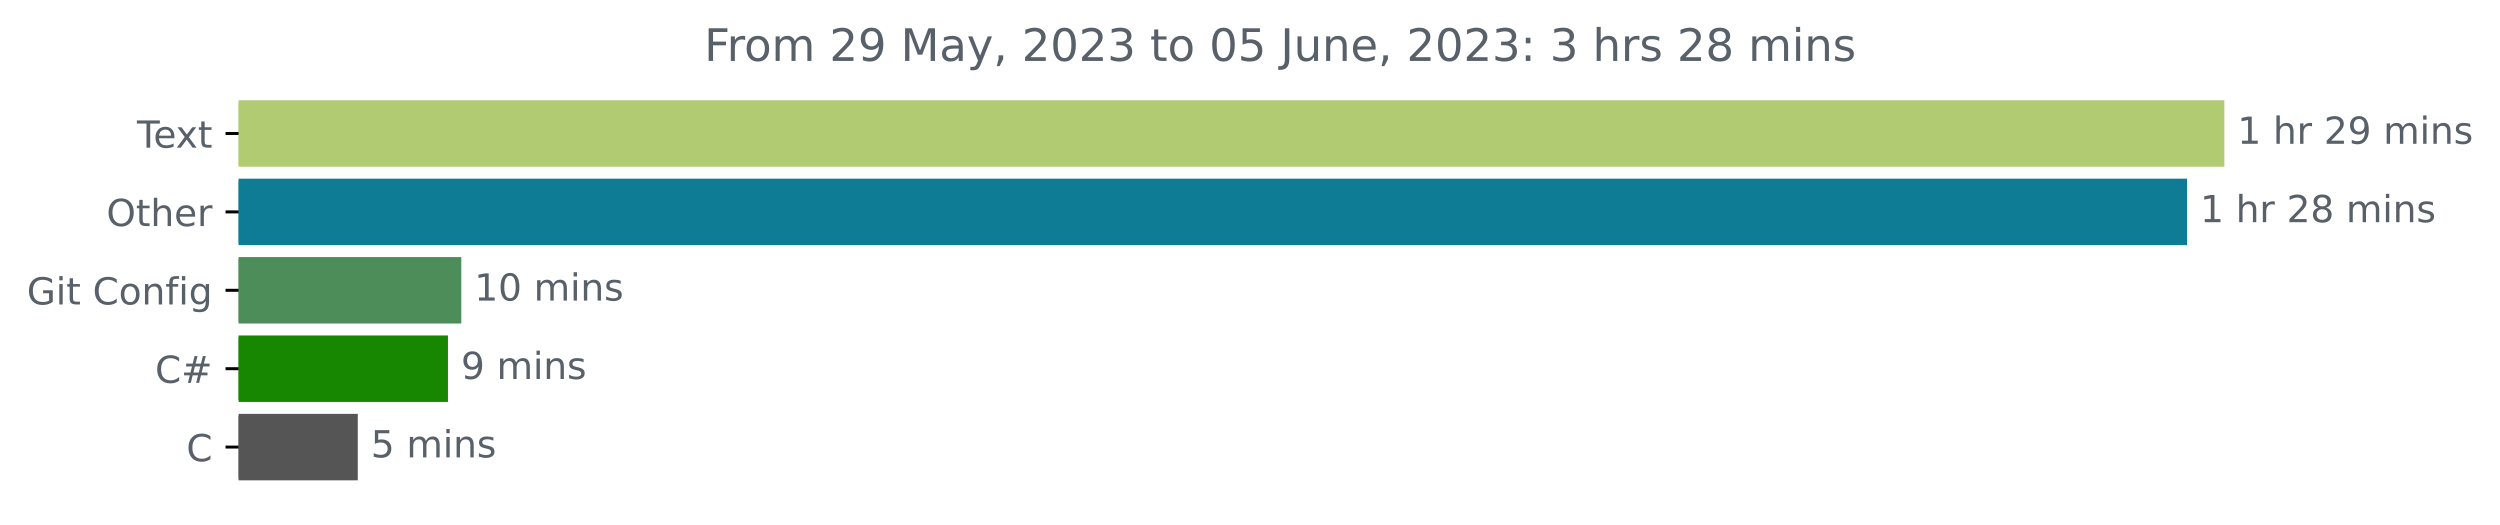
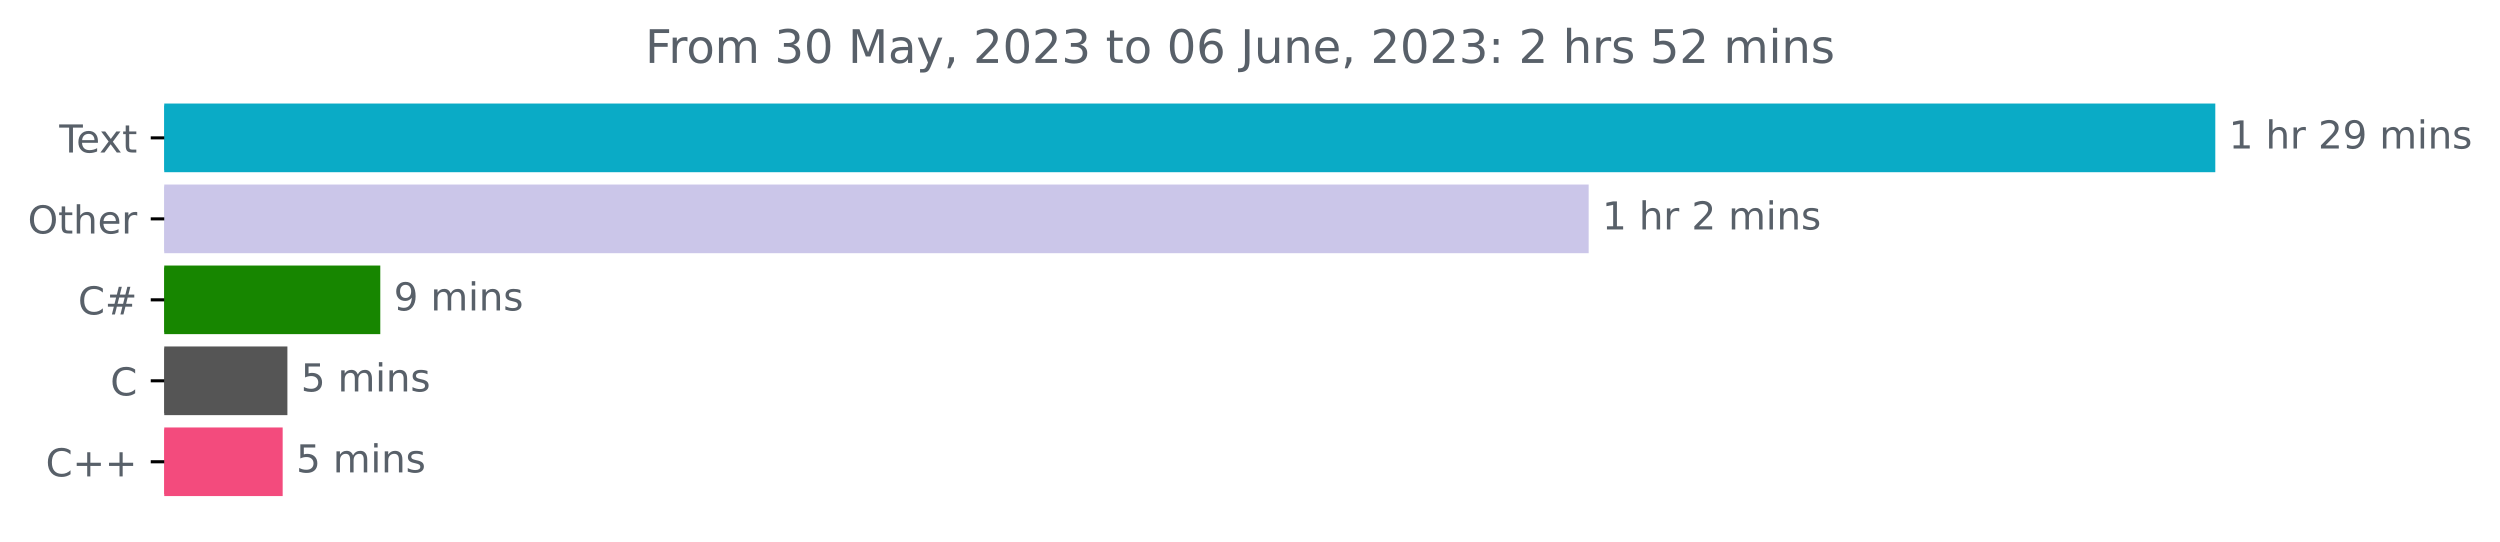
- <svg xmlns="http://www.w3.org/2000/svg" xmlns:xlink="http://www.w3.org/1999/xlink" width="669.675pt" height="140.398pt" viewBox="0 0 669.675 140.398" version="1.1">
+ <svg xmlns="http://www.w3.org/2000/svg" xmlns:xlink="http://www.w3.org/1999/xlink" width="648.358pt" height="140.398pt" viewBox="0 0 648.358 140.398" version="1.1">
  <defs>
    <style type="text/css">*{stroke-linejoin: round; stroke-linecap: butt}</style>
  </defs>
  <g id="figure_1">
    <g id="patch_1">
-       <path d="M -0 140.398  L 669.675 140.398  L 669.675 0  L -0 0  L -0 140.398  z " style="fill: none" />
+       <path d="M 0 140.398  L 648.358 140.398  L 648.358 0  L 0 0  L 0 140.398  z " style="fill: none" />
    </g>
    <g id="axes_1">
      <g id="patch_2">
-         <path d="M 63.911 27.358  L 595.34 27.358  L 595.34 44.158  L 63.911 44.158  z " clip-path="url(#paaec99dfbf)" style="fill: #b0cb72; stroke: #b0cb72; stroke-linejoin: miter" />
+         <path d="M 42.594 27.358  L 574.022 27.358  L 574.022 44.158  L 42.594 44.158  z " clip-path="url(#pd8408abe27)" style="fill: #0aabc6; stroke: #0aabc6; stroke-linejoin: miter" />
      </g>
      <g id="patch_3">
-         <path d="M 63.911 48.358  L 585.357 48.358  L 585.357 65.158  L 63.911 65.158  z " clip-path="url(#paaec99dfbf)" style="fill: #0f7c95; stroke: #0f7c95; stroke-linejoin: miter" />
+         <path d="M 42.594 48.358  L 411.511 48.358  L 411.511 65.158  L 42.594 65.158  z " clip-path="url(#pd8408abe27)" style="fill: #cbc6e9; stroke: #cbc6e9; stroke-linejoin: miter" />
      </g>
      <g id="patch_4">
-         <path d="M 63.911 69.358  L 123.068 69.358  L 123.068 86.158  L 63.911 86.158  z " clip-path="url(#paaec99dfbf)" style="fill: #4d8d59; stroke: #4d8d59; stroke-linejoin: miter" />
+         <path d="M 42.594 69.358  L 98.125 69.358  L 98.125 86.158  L 42.594 86.158  z " clip-path="url(#pd8408abe27)" style="fill: #178600; stroke: #178600; stroke-linejoin: miter" />
      </g>
      <g id="patch_5">
-         <path d="M 63.911 90.358  L 119.494 90.358  L 119.494 107.158  L 63.911 107.158  z " clip-path="url(#paaec99dfbf)" style="fill: #178600; stroke: #178600; stroke-linejoin: miter" />
+         <path d="M 42.594 90.358  L 74.034 90.358  L 74.034 107.158  L 42.594 107.158  z " clip-path="url(#pd8408abe27)" style="fill: #555555; stroke: #555555; stroke-linejoin: miter" />
      </g>
      <g id="patch_6">
-         <path d="M 63.911 111.358  L 95.338 111.358  L 95.338 128.158  L 63.911 128.158  z " clip-path="url(#paaec99dfbf)" style="fill: #555555; stroke: #555555; stroke-linejoin: miter" />
+         <path d="M 42.594 111.358  L 72.809 111.358  L 72.809 128.158  L 42.594 128.158  z " clip-path="url(#pd8408abe27)" style="fill: #f34b7d; stroke: #f34b7d; stroke-linejoin: miter" />
      </g>
      <g id="matplotlib.axis_1" />
      <g id="matplotlib.axis_2">
        <g id="ytick_1">
          <g id="line2d_1">
            <defs>
-               <path id="me0b9eb3456" d="M 0 0  L -3.5 0  " style="stroke: #000000; stroke-width: 0.8" />
+               <path id="m73e1e388dd" d="M 0 0  L -3.5 0  " style="stroke: #000000; stroke-width: 0.8" />
            </defs>
            <g>
-               <use xlink:href="#me0b9eb3456" x="63.911" y="35.758" style="stroke: #000000; stroke-width: 0.8" />
+               <use xlink:href="#m73e1e388dd" x="42.594" y="35.758" style="stroke: #000000; stroke-width: 0.8" />
            </g>
          </g>
          <g id="text_1">
-             <g style="fill: #586069" transform="translate(36.68594 39.55734)scale(0.1 -0.1)">
+             <g style="fill: #586069" transform="translate(15.36875 39.55734)scale(0.1 -0.1)">
              <defs>
                <path id="DejaVuSans-54" d="M -19 4666  L 3928 4666  L 3928 4134  L 2272 4134  L 2272 0  L 1638 0  L 1638 4134  L -19 4134  L -19 4666  z " transform="scale(0.015625)" />
                <path id="DejaVuSans-65" d="M 3597 1894  L 3597 1613  L 953 1613  Q 991 1019 1311 708  Q 1631 397 2203 397  Q 2534 397 2845 478  Q 3156 559 3463 722  L 3463 178  Q 3153 47 2828 -22  Q 2503 -91 2169 -91  Q 1331 -91 842 396  Q 353 884 353 1716  Q 353 2575 817 3079  Q 1281 3584 2069 3584  Q 2775 3584 3186 3129  Q 3597 2675 3597 1894  z M 3022 2063  Q 3016 2534 2758 2815  Q 2500 3097 2075 3097  Q 1594 3097 1305 2825  Q 1016 2553 972 2059  L 3022 2063  z " transform="scale(0.015625)" />
                <path id="DejaVuSans-78" d="M 3513 3500  L 2247 1797  L 3578 0  L 2900 0  L 1881 1375  L 863 0  L 184 0  L 1544 1831  L 300 3500  L 978 3500  L 1906 2253  L 2834 3500  L 3513 3500  z " transform="scale(0.015625)" />
                <path id="DejaVuSans-74" d="M 1172 4494  L 1172 3500  L 2356 3500  L 2356 3053  L 1172 3053  L 1172 1153  Q 1172 725 1289 603  Q 1406 481 1766 481  L 2356 481  L 2356 0  L 1766 0  Q 1100 0 847 248  Q 594 497 594 1153  L 594 3053  L 172 3053  L 172 3500  L 594 3500  L 594 4494  L 1172 4494  z " transform="scale(0.015625)" />
              </defs>
              <use xlink:href="#DejaVuSans-54" />
              <use xlink:href="#DejaVuSans-65" x="44.084" />
              <use xlink:href="#DejaVuSans-78" x="103.857" />
              <use xlink:href="#DejaVuSans-74" x="163.037" />
            </g>
          </g>
        </g>
        <g id="ytick_2">
          <g id="line2d_2">
            <g>
-               <use xlink:href="#me0b9eb3456" x="63.911" y="56.758" style="stroke: #000000; stroke-width: 0.8" />
+               <use xlink:href="#m73e1e388dd" x="42.594" y="56.758" style="stroke: #000000; stroke-width: 0.8" />
            </g>
          </g>
          <g id="text_2">
-             <g style="fill: #586069" transform="translate(28.51719 60.55734)scale(0.1 -0.1)">
+             <g style="fill: #586069" transform="translate(7.2 60.55734)scale(0.1 -0.1)">
              <defs>
                <path id="DejaVuSans-4f" d="M 2522 4238  Q 1834 4238 1429 3725  Q 1025 3213 1025 2328  Q 1025 1447 1429 934  Q 1834 422 2522 422  Q 3209 422 3611 934  Q 4013 1447 4013 2328  Q 4013 3213 3611 3725  Q 3209 4238 2522 4238  z M 2522 4750  Q 3503 4750 4090 4092  Q 4678 3434 4678 2328  Q 4678 1225 4090 567  Q 3503 -91 2522 -91  Q 1538 -91 948 565  Q 359 1222 359 2328  Q 359 3434 948 4092  Q 1538 4750 2522 4750  z " transform="scale(0.015625)" />
                <path id="DejaVuSans-68" d="M 3513 2113  L 3513 0  L 2938 0  L 2938 2094  Q 2938 2591 2744 2837  Q 2550 3084 2163 3084  Q 1697 3084 1428 2787  Q 1159 2491 1159 1978  L 1159 0  L 581 0  L 581 4863  L 1159 4863  L 1159 2956  Q 1366 3272 1645 3428  Q 1925 3584 2291 3584  Q 2894 3584 3203 3211  Q 3513 2838 3513 2113  z " transform="scale(0.015625)" />
                <path id="DejaVuSans-72" d="M 2631 2963  Q 2534 3019 2420 3045  Q 2306 3072 2169 3072  Q 1681 3072 1420 2755  Q 1159 2438 1159 1844  L 1159 0  L 581 0  L 581 3500  L 1159 3500  L 1159 2956  Q 1341 3275 1631 3429  Q 1922 3584 2338 3584  Q 2397 3584 2469 3576  Q 2541 3569 2628 3553  L 2631 2963  z " transform="scale(0.015625)" />
              </defs>
              <use xlink:href="#DejaVuSans-4f" />
              <use xlink:href="#DejaVuSans-74" x="78.711" />
              <use xlink:href="#DejaVuSans-68" x="117.92" />
              <use xlink:href="#DejaVuSans-65" x="181.299" />
              <use xlink:href="#DejaVuSans-72" x="242.822" />
            </g>
          </g>
        </g>
        <g id="ytick_3">
          <g id="line2d_3">
            <g>
-               <use xlink:href="#me0b9eb3456" x="63.911" y="77.758" style="stroke: #000000; stroke-width: 0.8" />
+               <use xlink:href="#m73e1e388dd" x="42.594" y="77.758" style="stroke: #000000; stroke-width: 0.8" />
            </g>
          </g>
          <g id="text_3">
-             <g style="fill: #586069" transform="translate(7.2 81.55734)scale(0.1 -0.1)">
-               <defs>
-                 <path id="DejaVuSans-47" d="M 3809 666  L 3809 1919  L 2778 1919  L 2778 2438  L 4434 2438  L 4434 434  Q 4069 175 3628 42  Q 3188 -91 2688 -91  Q 1594 -91 976 548  Q 359 1188 359 2328  Q 359 3472 976 4111  Q 1594 4750 2688 4750  Q 3144 4750 3555 4637  Q 3966 4525 4313 4306  L 4313 3634  Q 3963 3931 3569 4081  Q 3175 4231 2741 4231  Q 1884 4231 1454 3753  Q 1025 3275 1025 2328  Q 1025 1384 1454 906  Q 1884 428 2741 428  Q 3075 428 3337 486  Q 3600 544 3809 666  z " transform="scale(0.015625)" />
-                 <path id="DejaVuSans-69" d="M 603 3500  L 1178 3500  L 1178 0  L 603 0  L 603 3500  z M 603 4863  L 1178 4863  L 1178 4134  L 603 4134  L 603 4863  z " transform="scale(0.015625)" />
-                 <path id="DejaVuSans-20" transform="scale(0.015625)" />
+             <g style="fill: #586069" transform="translate(20.23125 81.55734)scale(0.1 -0.1)">
+               <defs>
                <path id="DejaVuSans-43" d="M 4122 4306  L 4122 3641  Q 3803 3938 3442 4084  Q 3081 4231 2675 4231  Q 1875 4231 1450 3742  Q 1025 3253 1025 2328  Q 1025 1406 1450 917  Q 1875 428 2675 428  Q 3081 428 3442 575  Q 3803 722 4122 1019  L 4122 359  Q 3791 134 3420 21  Q 3050 -91 2638 -91  Q 1578 -91 968 557  Q 359 1206 359 2328  Q 359 3453 968 4101  Q 1578 4750 2638 4750  Q 3056 4750 3426 4639  Q 3797 4528 4122 4306  z " transform="scale(0.015625)" />
-                 <path id="DejaVuSans-6f" d="M 1959 3097  Q 1497 3097 1228 2736  Q 959 2375 959 1747  Q 959 1119 1226 758  Q 1494 397 1959 397  Q 2419 397 2687 759  Q 2956 1122 2956 1747  Q 2956 2369 2687 2733  Q 2419 3097 1959 3097  z M 1959 3584  Q 2709 3584 3137 3096  Q 3566 2609 3566 1747  Q 3566 888 3137 398  Q 2709 -91 1959 -91  Q 1206 -91 779 398  Q 353 888 353 1747  Q 353 2609 779 3096  Q 1206 3584 1959 3584  z " transform="scale(0.015625)" />
-                 <path id="DejaVuSans-6e" d="M 3513 2113  L 3513 0  L 2938 0  L 2938 2094  Q 2938 2591 2744 2837  Q 2550 3084 2163 3084  Q 1697 3084 1428 2787  Q 1159 2491 1159 1978  L 1159 0  L 581 0  L 581 3500  L 1159 3500  L 1159 2956  Q 1366 3272 1645 3428  Q 1925 3584 2291 3584  Q 2894 3584 3203 3211  Q 3513 2838 3513 2113  z " transform="scale(0.015625)" />
-                 <path id="DejaVuSans-66" d="M 2375 4863  L 2375 4384  L 1825 4384  Q 1516 4384 1395 4259  Q 1275 4134 1275 3809  L 1275 3500  L 2222 3500  L 2222 3053  L 1275 3053  L 1275 0  L 697 0  L 697 3053  L 147 3053  L 147 3500  L 697 3500  L 697 3744  Q 697 4328 969 4595  Q 1241 4863 1831 4863  L 2375 4863  z " transform="scale(0.015625)" />
-                 <path id="DejaVuSans-67" d="M 2906 1791  Q 2906 2416 2648 2759  Q 2391 3103 1925 3103  Q 1463 3103 1205 2759  Q 947 2416 947 1791  Q 947 1169 1205 825  Q 1463 481 1925 481  Q 2391 481 2648 825  Q 2906 1169 2906 1791  z M 3481 434  Q 3481 -459 3084 -895  Q 2688 -1331 1869 -1331  Q 1566 -1331 1297 -1286  Q 1028 -1241 775 -1147  L 775 -588  Q 1028 -725 1275 -790  Q 1522 -856 1778 -856  Q 2344 -856 2625 -561  Q 2906 -266 2906 331  L 2906 616  Q 2728 306 2450 153  Q 2172 0 1784 0  Q 1141 0 747 490  Q 353 981 353 1791  Q 353 2603 747 3093  Q 1141 3584 1784 3584  Q 2172 3584 2450 3431  Q 2728 3278 2906 2969  L 2906 3500  L 3481 3500  L 3481 434  z " transform="scale(0.015625)" />
-               </defs>
-               <use xlink:href="#DejaVuSans-47" />
-               <use xlink:href="#DejaVuSans-69" x="77.49" />
-               <use xlink:href="#DejaVuSans-74" x="105.273" />
-               <use xlink:href="#DejaVuSans-20" x="144.482" />
-               <use xlink:href="#DejaVuSans-43" x="176.27" />
-               <use xlink:href="#DejaVuSans-6f" x="246.094" />
-               <use xlink:href="#DejaVuSans-6e" x="307.275" />
-               <use xlink:href="#DejaVuSans-66" x="370.654" />
-               <use xlink:href="#DejaVuSans-69" x="405.859" />
-               <use xlink:href="#DejaVuSans-67" x="433.643" />
+                 <path id="DejaVuSans-23" d="M 3272 2816  L 2363 2816  L 2100 1772  L 3016 1772  L 3272 2816  z M 2803 4594  L 2478 3297  L 3391 3297  L 3719 4594  L 4219 4594  L 3897 3297  L 4872 3297  L 4872 2816  L 3775 2816  L 3519 1772  L 4513 1772  L 4513 1294  L 3397 1294  L 3072 0  L 2572 0  L 2894 1294  L 1978 1294  L 1656 0  L 1153 0  L 1478 1294  L 494 1294  L 494 1772  L 1594 1772  L 1856 2816  L 850 2816  L 850 3297  L 1978 3297  L 2297 4594  L 2803 4594  z " transform="scale(0.015625)" />
+               </defs>
+               <use xlink:href="#DejaVuSans-43" />
+               <use xlink:href="#DejaVuSans-23" x="69.824" />
            </g>
          </g>
        </g>
        <g id="ytick_4">
          <g id="line2d_4">
            <g>
-               <use xlink:href="#me0b9eb3456" x="63.911" y="98.758" style="stroke: #000000; stroke-width: 0.8" />
+               <use xlink:href="#m73e1e388dd" x="42.594" y="98.758" style="stroke: #000000; stroke-width: 0.8" />
            </g>
          </g>
          <g id="text_4">
-             <g style="fill: #586069" transform="translate(41.54844 102.5573)scale(0.1 -0.1)">
-               <defs>
-                 <path id="DejaVuSans-23" d="M 3272 2816  L 2363 2816  L 2100 1772  L 3016 1772  L 3272 2816  z M 2803 4594  L 2478 3297  L 3391 3297  L 3719 4594  L 4219 4594  L 3897 3297  L 4872 3297  L 4872 2816  L 3775 2816  L 3519 1772  L 4513 1772  L 4513 1294  L 3397 1294  L 3072 0  L 2572 0  L 2894 1294  L 1978 1294  L 1656 0  L 1153 0  L 1478 1294  L 494 1294  L 494 1772  L 1594 1772  L 1856 2816  L 850 2816  L 850 3297  L 1978 3297  L 2297 4594  L 2803 4594  z " transform="scale(0.015625)" />
-               </defs>
+             <g style="fill: #586069" transform="translate(28.61094 102.5573)scale(0.1 -0.1)">
              <use xlink:href="#DejaVuSans-43" />
-               <use xlink:href="#DejaVuSans-23" x="69.824" />
            </g>
          </g>
        </g>
        <g id="ytick_5">
          <g id="line2d_5">
            <g>
-               <use xlink:href="#me0b9eb3456" x="63.911" y="119.758" style="stroke: #000000; stroke-width: 0.8" />
+               <use xlink:href="#m73e1e388dd" x="42.594" y="119.758" style="stroke: #000000; stroke-width: 0.8" />
            </g>
          </g>
          <g id="text_5">
-             <g style="fill: #586069" transform="translate(49.92813 123.5573)scale(0.1 -0.1)">
+             <g style="fill: #586069" transform="translate(11.85156 123.5573)scale(0.1 -0.1)">
+               <defs>
+                 <path id="DejaVuSans-2b" d="M 2944 4013  L 2944 2272  L 4684 2272  L 4684 1741  L 2944 1741  L 2944 0  L 2419 0  L 2419 1741  L 678 1741  L 678 2272  L 2419 2272  L 2419 4013  L 2944 4013  z " transform="scale(0.015625)" />
+               </defs>
              <use xlink:href="#DejaVuSans-43" />
+               <use xlink:href="#DejaVuSans-2b" x="69.824" />
+               <use xlink:href="#DejaVuSans-2b" x="153.613" />
            </g>
          </g>
        </g>
      </g>
      <g id="text_6">
-         <g style="fill: #586069" transform="translate(599.3395 38.5175)scale(0.1 -0.1)">
+         <g style="fill: #586069" transform="translate(578.0223 38.5175)scale(0.1 -0.1)">
          <defs>
            <path id="DejaVuSans-31" d="M 794 531  L 1825 531  L 1825 4091  L 703 3866  L 703 4441  L 1819 4666  L 2450 4666  L 2450 531  L 3481 531  L 3481 0  L 794 0  L 794 531  z " transform="scale(0.015625)" />
+             <path id="DejaVuSans-20" transform="scale(0.015625)" />
            <path id="DejaVuSans-32" d="M 1228 531  L 3431 531  L 3431 0  L 469 0  L 469 531  Q 828 903 1448 1529  Q 2069 2156 2228 2338  Q 2531 2678 2651 2914  Q 2772 3150 2772 3378  Q 2772 3750 2511 3984  Q 2250 4219 1831 4219  Q 1534 4219 1204 4116  Q 875 4013 500 3803  L 500 4441  Q 881 4594 1212 4672  Q 1544 4750 1819 4750  Q 2544 4750 2975 4387  Q 3406 4025 3406 3419  Q 3406 3131 3298 2873  Q 3191 2616 2906 2266  Q 2828 2175 2409 1742  Q 1991 1309 1228 531  z " transform="scale(0.015625)" />
            <path id="DejaVuSans-39" d="M 703 97  L 703 672  Q 941 559 1184 500  Q 1428 441 1663 441  Q 2288 441 2617 861  Q 2947 1281 2994 2138  Q 2813 1869 2534 1725  Q 2256 1581 1919 1581  Q 1219 1581 811 2004  Q 403 2428 403 3163  Q 403 3881 828 4315  Q 1253 4750 1959 4750  Q 2769 4750 3195 4129  Q 3622 3509 3622 2328  Q 3622 1225 3098 567  Q 2575 -91 1691 -91  Q 1453 -91 1209 -44  Q 966 3 703 97  z M 1959 2075  Q 2384 2075 2632 2365  Q 2881 2656 2881 3163  Q 2881 3666 2632 3958  Q 2384 4250 1959 4250  Q 1534 4250 1286 3958  Q 1038 3666 1038 3163  Q 1038 2656 1286 2365  Q 1534 2075 1959 2075  z " transform="scale(0.015625)" />
            <path id="DejaVuSans-6d" d="M 3328 2828  Q 3544 3216 3844 3400  Q 4144 3584 4550 3584  Q 5097 3584 5394 3201  Q 5691 2819 5691 2113  L 5691 0  L 5113 0  L 5113 2094  Q 5113 2597 4934 2840  Q 4756 3084 4391 3084  Q 3944 3084 3684 2787  Q 3425 2491 3425 1978  L 3425 0  L 2847 0  L 2847 2094  Q 2847 2600 2669 2842  Q 2491 3084 2119 3084  Q 1678 3084 1418 2786  Q 1159 2488 1159 1978  L 1159 0  L 581 0  L 581 3500  L 1159 3500  L 1159 2956  Q 1356 3278 1631 3431  Q 1906 3584 2284 3584  Q 2666 3584 2933 3390  Q 3200 3197 3328 2828  z " transform="scale(0.015625)" />
+             <path id="DejaVuSans-69" d="M 603 3500  L 1178 3500  L 1178 0  L 603 0  L 603 3500  z M 603 4863  L 1178 4863  L 1178 4134  L 603 4134  L 603 4863  z " transform="scale(0.015625)" />
+             <path id="DejaVuSans-6e" d="M 3513 2113  L 3513 0  L 2938 0  L 2938 2094  Q 2938 2591 2744 2837  Q 2550 3084 2163 3084  Q 1697 3084 1428 2787  Q 1159 2491 1159 1978  L 1159 0  L 581 0  L 581 3500  L 1159 3500  L 1159 2956  Q 1366 3272 1645 3428  Q 1925 3584 2291 3584  Q 2894 3584 3203 3211  Q 3513 2838 3513 2113  z " transform="scale(0.015625)" />
            <path id="DejaVuSans-73" d="M 2834 3397  L 2834 2853  Q 2591 2978 2328 3040  Q 2066 3103 1784 3103  Q 1356 3103 1142 2972  Q 928 2841 928 2578  Q 928 2378 1081 2264  Q 1234 2150 1697 2047  L 1894 2003  Q 2506 1872 2764 1633  Q 3022 1394 3022 966  Q 3022 478 2636 193  Q 2250 -91 1575 -91  Q 1294 -91 989 -36  Q 684 19 347 128  L 347 722  Q 666 556 975 473  Q 1284 391 1588 391  Q 1994 391 2212 530  Q 2431 669 2431 922  Q 2431 1156 2273 1281  Q 2116 1406 1581 1522  L 1381 1569  Q 847 1681 609 1914  Q 372 2147 372 2553  Q 372 3047 722 3315  Q 1072 3584 1716 3584  Q 2034 3584 2315 3537  Q 2597 3491 2834 3397  z " transform="scale(0.015625)" />
          </defs>
          <use xlink:href="#DejaVuSans-31" />
          <use xlink:href="#DejaVuSans-20" x="63.623" />
          <use xlink:href="#DejaVuSans-68" x="95.41" />
          <use xlink:href="#DejaVuSans-72" x="158.789" />
          <use xlink:href="#DejaVuSans-20" x="199.902" />
          <use xlink:href="#DejaVuSans-32" x="231.689" />
          <use xlink:href="#DejaVuSans-39" x="295.312" />
          <use xlink:href="#DejaVuSans-20" x="358.936" />
          <use xlink:href="#DejaVuSans-6d" x="390.723" />
          <use xlink:href="#DejaVuSans-69" x="488.135" />
          <use xlink:href="#DejaVuSans-6e" x="515.918" />
          <use xlink:href="#DejaVuSans-73" x="579.297" />
        </g>
      </g>
      <g id="text_7">
-         <g style="fill: #586069" transform="translate(589.3567 59.5175)scale(0.1 -0.1)">
-           <defs>
-             <path id="DejaVuSans-38" d="M 2034 2216  Q 1584 2216 1326 1975  Q 1069 1734 1069 1313  Q 1069 891 1326 650  Q 1584 409 2034 409  Q 2484 409 2743 651  Q 3003 894 3003 1313  Q 3003 1734 2745 1975  Q 2488 2216 2034 2216  z M 1403 2484  Q 997 2584 770 2862  Q 544 3141 544 3541  Q 544 4100 942 4425  Q 1341 4750 2034 4750  Q 2731 4750 3128 4425  Q 3525 4100 3525 3541  Q 3525 3141 3298 2862  Q 3072 2584 2669 2484  Q 3125 2378 3379 2068  Q 3634 1759 3634 1313  Q 3634 634 3220 271  Q 2806 -91 2034 -91  Q 1263 -91 848 271  Q 434 634 434 1313  Q 434 1759 690 2068  Q 947 2378 1403 2484  z M 1172 3481  Q 1172 3119 1398 2916  Q 1625 2713 2034 2713  Q 2441 2713 2670 2916  Q 2900 3119 2900 3481  Q 2900 3844 2670 4047  Q 2441 4250 2034 4250  Q 1625 4250 1398 4047  Q 1172 3844 1172 3481  z " transform="scale(0.015625)" />
-           </defs>
+         <g style="fill: #586069" transform="translate(415.5109 59.5175)scale(0.1 -0.1)">
          <use xlink:href="#DejaVuSans-31" />
          <use xlink:href="#DejaVuSans-20" x="63.623" />
          <use xlink:href="#DejaVuSans-68" x="95.41" />
          <use xlink:href="#DejaVuSans-72" x="158.789" />
          <use xlink:href="#DejaVuSans-20" x="199.902" />
          <use xlink:href="#DejaVuSans-32" x="231.689" />
-           <use xlink:href="#DejaVuSans-38" x="295.312" />
-           <use xlink:href="#DejaVuSans-20" x="358.936" />
-           <use xlink:href="#DejaVuSans-6d" x="390.723" />
-           <use xlink:href="#DejaVuSans-69" x="488.135" />
-           <use xlink:href="#DejaVuSans-6e" x="515.918" />
-           <use xlink:href="#DejaVuSans-73" x="579.297" />
+           <use xlink:href="#DejaVuSans-20" x="295.312" />
+           <use xlink:href="#DejaVuSans-6d" x="327.1" />
+           <use xlink:href="#DejaVuSans-69" x="424.512" />
+           <use xlink:href="#DejaVuSans-6e" x="452.295" />
+           <use xlink:href="#DejaVuSans-73" x="515.674" />
        </g>
      </g>
      <g id="text_8">
-         <g style="fill: #586069" transform="translate(127.0681 80.5175)scale(0.1 -0.1)">
-           <defs>
-             <path id="DejaVuSans-30" d="M 2034 4250  Q 1547 4250 1301 3770  Q 1056 3291 1056 2328  Q 1056 1369 1301 889  Q 1547 409 2034 409  Q 2525 409 2770 889  Q 3016 1369 3016 2328  Q 3016 3291 2770 3770  Q 2525 4250 2034 4250  z M 2034 4750  Q 2819 4750 3233 4129  Q 3647 3509 3647 2328  Q 3647 1150 3233 529  Q 2819 -91 2034 -91  Q 1250 -91 836 529  Q 422 1150 422 2328  Q 422 3509 836 4129  Q 1250 4750 2034 4750  z " transform="scale(0.015625)" />
-           </defs>
-           <use xlink:href="#DejaVuSans-31" />
-           <use xlink:href="#DejaVuSans-30" x="63.623" />
-           <use xlink:href="#DejaVuSans-20" x="127.246" />
-           <use xlink:href="#DejaVuSans-6d" x="159.033" />
-           <use xlink:href="#DejaVuSans-69" x="256.445" />
-           <use xlink:href="#DejaVuSans-6e" x="284.229" />
-           <use xlink:href="#DejaVuSans-73" x="347.607" />
-         </g>
-       </g>
-       <g id="text_9">
-         <g style="fill: #586069" transform="translate(123.494 101.5175)scale(0.1 -0.1)">
+         <g style="fill: #586069" transform="translate(102.1253 80.5175)scale(0.1 -0.1)">
          <use xlink:href="#DejaVuSans-39" />
          <use xlink:href="#DejaVuSans-20" x="63.623" />
          <use xlink:href="#DejaVuSans-6d" x="95.41" />
          <use xlink:href="#DejaVuSans-69" x="192.822" />
          <use xlink:href="#DejaVuSans-6e" x="220.605" />
          <use xlink:href="#DejaVuSans-73" x="283.984" />
        </g>
      </g>
-       <g id="text_10">
-         <g style="fill: #586069" transform="translate(99.33818 122.5175)scale(0.1 -0.1)">
+       <g id="text_9">
+         <g style="fill: #586069" transform="translate(78.0344 101.5175)scale(0.1 -0.1)">
          <defs>
            <path id="DejaVuSans-35" d="M 691 4666  L 3169 4666  L 3169 4134  L 1269 4134  L 1269 2991  Q 1406 3038 1543 3061  Q 1681 3084 1819 3084  Q 2600 3084 3056 2656  Q 3513 2228 3513 1497  Q 3513 744 3044 326  Q 2575 -91 1722 -91  Q 1428 -91 1123 -41  Q 819 9 494 109  L 494 744  Q 775 591 1075 516  Q 1375 441 1709 441  Q 2250 441 2565 725  Q 2881 1009 2881 1497  Q 2881 1984 2565 2268  Q 2250 2553 1709 2553  Q 1456 2553 1204 2497  Q 953 2441 691 2322  L 691 4666  z " transform="scale(0.015625)" />
          </defs>
          <use xlink:href="#DejaVuSans-35" />
          <use xlink:href="#DejaVuSans-20" x="63.623" />
          <use xlink:href="#DejaVuSans-6d" x="95.41" />
          <use xlink:href="#DejaVuSans-69" x="192.822" />
          <use xlink:href="#DejaVuSans-6e" x="220.605" />
          <use xlink:href="#DejaVuSans-73" x="283.984" />
        </g>
      </g>
+       <g id="text_10">
+         <g style="fill: #586069" transform="translate(76.80943 122.5175)scale(0.1 -0.1)">
+           <use xlink:href="#DejaVuSans-35" />
+           <use xlink:href="#DejaVuSans-20" x="63.623" />
+           <use xlink:href="#DejaVuSans-6d" x="95.41" />
+           <use xlink:href="#DejaVuSans-69" x="192.822" />
+           <use xlink:href="#DejaVuSans-6e" x="220.605" />
+           <use xlink:href="#DejaVuSans-73" x="283.984" />
+         </g>
+       </g>
      <g id="text_11">
-         <g style="fill: #586069" transform="translate(188.6453 16.31812)scale(0.12 -0.12)">
+         <g style="fill: #586069" transform="translate(167.3281 16.31812)scale(0.12 -0.12)">
          <defs>
            <path id="DejaVuSans-46" d="M 628 4666  L 3309 4666  L 3309 4134  L 1259 4134  L 1259 2759  L 3109 2759  L 3109 2228  L 1259 2228  L 1259 0  L 628 0  L 628 4666  z " transform="scale(0.015625)" />
+             <path id="DejaVuSans-6f" d="M 1959 3097  Q 1497 3097 1228 2736  Q 959 2375 959 1747  Q 959 1119 1226 758  Q 1494 397 1959 397  Q 2419 397 2687 759  Q 2956 1122 2956 1747  Q 2956 2369 2687 2733  Q 2419 3097 1959 3097  z M 1959 3584  Q 2709 3584 3137 3096  Q 3566 2609 3566 1747  Q 3566 888 3137 398  Q 2709 -91 1959 -91  Q 1206 -91 779 398  Q 353 888 353 1747  Q 353 2609 779 3096  Q 1206 3584 1959 3584  z " transform="scale(0.015625)" />
+             <path id="DejaVuSans-33" d="M 2597 2516  Q 3050 2419 3304 2112  Q 3559 1806 3559 1356  Q 3559 666 3084 287  Q 2609 -91 1734 -91  Q 1441 -91 1130 -33  Q 819 25 488 141  L 488 750  Q 750 597 1062 519  Q 1375 441 1716 441  Q 2309 441 2620 675  Q 2931 909 2931 1356  Q 2931 1769 2642 2001  Q 2353 2234 1838 2234  L 1294 2234  L 1294 2753  L 1863 2753  Q 2328 2753 2575 2939  Q 2822 3125 2822 3475  Q 2822 3834 2567 4026  Q 2313 4219 1838 4219  Q 1578 4219 1281 4162  Q 984 4106 628 3988  L 628 4550  Q 988 4650 1302 4700  Q 1616 4750 1894 4750  Q 2613 4750 3031 4423  Q 3450 4097 3450 3541  Q 3450 3153 3228 2886  Q 3006 2619 2597 2516  z " transform="scale(0.015625)" />
+             <path id="DejaVuSans-30" d="M 2034 4250  Q 1547 4250 1301 3770  Q 1056 3291 1056 2328  Q 1056 1369 1301 889  Q 1547 409 2034 409  Q 2525 409 2770 889  Q 3016 1369 3016 2328  Q 3016 3291 2770 3770  Q 2525 4250 2034 4250  z M 2034 4750  Q 2819 4750 3233 4129  Q 3647 3509 3647 2328  Q 3647 1150 3233 529  Q 2819 -91 2034 -91  Q 1250 -91 836 529  Q 422 1150 422 2328  Q 422 3509 836 4129  Q 1250 4750 2034 4750  z " transform="scale(0.015625)" />
            <path id="DejaVuSans-4d" d="M 628 4666  L 1569 4666  L 2759 1491  L 3956 4666  L 4897 4666  L 4897 0  L 4281 0  L 4281 4097  L 3078 897  L 2444 897  L 1241 4097  L 1241 0  L 628 0  L 628 4666  z " transform="scale(0.015625)" />
            <path id="DejaVuSans-61" d="M 2194 1759  Q 1497 1759 1228 1600  Q 959 1441 959 1056  Q 959 750 1161 570  Q 1363 391 1709 391  Q 2188 391 2477 730  Q 2766 1069 2766 1631  L 2766 1759  L 2194 1759  z M 3341 1997  L 3341 0  L 2766 0  L 2766 531  Q 2569 213 2275 61  Q 1981 -91 1556 -91  Q 1019 -91 701 211  Q 384 513 384 1019  Q 384 1609 779 1909  Q 1175 2209 1959 2209  L 2766 2209  L 2766 2266  Q 2766 2663 2505 2880  Q 2244 3097 1772 3097  Q 1472 3097 1187 3025  Q 903 2953 641 2809  L 641 3341  Q 956 3463 1253 3523  Q 1550 3584 1831 3584  Q 2591 3584 2966 3190  Q 3341 2797 3341 1997  z " transform="scale(0.015625)" />
            <path id="DejaVuSans-79" d="M 2059 -325  Q 1816 -950 1584 -1140  Q 1353 -1331 966 -1331  L 506 -1331  L 506 -850  L 844 -850  Q 1081 -850 1212 -737  Q 1344 -625 1503 -206  L 1606 56  L 191 3500  L 800 3500  L 1894 763  L 2988 3500  L 3597 3500  L 2059 -325  z " transform="scale(0.015625)" />
            <path id="DejaVuSans-2c" d="M 750 794  L 1409 794  L 1409 256  L 897 -744  L 494 -744  L 750 256  L 750 794  z " transform="scale(0.015625)" />
-             <path id="DejaVuSans-33" d="M 2597 2516  Q 3050 2419 3304 2112  Q 3559 1806 3559 1356  Q 3559 666 3084 287  Q 2609 -91 1734 -91  Q 1441 -91 1130 -33  Q 819 25 488 141  L 488 750  Q 750 597 1062 519  Q 1375 441 1716 441  Q 2309 441 2620 675  Q 2931 909 2931 1356  Q 2931 1769 2642 2001  Q 2353 2234 1838 2234  L 1294 2234  L 1294 2753  L 1863 2753  Q 2328 2753 2575 2939  Q 2822 3125 2822 3475  Q 2822 3834 2567 4026  Q 2313 4219 1838 4219  Q 1578 4219 1281 4162  Q 984 4106 628 3988  L 628 4550  Q 988 4650 1302 4700  Q 1616 4750 1894 4750  Q 2613 4750 3031 4423  Q 3450 4097 3450 3541  Q 3450 3153 3228 2886  Q 3006 2619 2597 2516  z " transform="scale(0.015625)" />
+             <path id="DejaVuSans-36" d="M 2113 2584  Q 1688 2584 1439 2293  Q 1191 2003 1191 1497  Q 1191 994 1439 701  Q 1688 409 2113 409  Q 2538 409 2786 701  Q 3034 994 3034 1497  Q 3034 2003 2786 2293  Q 2538 2584 2113 2584  z M 3366 4563  L 3366 3988  Q 3128 4100 2886 4159  Q 2644 4219 2406 4219  Q 1781 4219 1451 3797  Q 1122 3375 1075 2522  Q 1259 2794 1537 2939  Q 1816 3084 2150 3084  Q 2853 3084 3261 2657  Q 3669 2231 3669 1497  Q 3669 778 3244 343  Q 2819 -91 2113 -91  Q 1303 -91 875 529  Q 447 1150 447 2328  Q 447 3434 972 4092  Q 1497 4750 2381 4750  Q 2619 4750 2861 4703  Q 3103 4656 3366 4563  z " transform="scale(0.015625)" />
            <path id="DejaVuSans-4a" d="M 628 4666  L 1259 4666  L 1259 325  Q 1259 -519 939 -900  Q 619 -1281 -91 -1281  L -331 -1281  L -331 -750  L -134 -750  Q 284 -750 456 -515  Q 628 -281 628 325  L 628 4666  z " transform="scale(0.015625)" />
            <path id="DejaVuSans-75" d="M 544 1381  L 544 3500  L 1119 3500  L 1119 1403  Q 1119 906 1312 657  Q 1506 409 1894 409  Q 2359 409 2629 706  Q 2900 1003 2900 1516  L 2900 3500  L 3475 3500  L 3475 0  L 2900 0  L 2900 538  Q 2691 219 2414 64  Q 2138 -91 1772 -91  Q 1169 -91 856 284  Q 544 659 544 1381  z M 1991 3584  L 1991 3584  z " transform="scale(0.015625)" />
            <path id="DejaVuSans-3a" d="M 750 794  L 1409 794  L 1409 0  L 750 0  L 750 794  z M 750 3309  L 1409 3309  L 1409 2516  L 750 2516  L 750 3309  z " transform="scale(0.015625)" />
          </defs>
          <use xlink:href="#DejaVuSans-46" />
          <use xlink:href="#DejaVuSans-72" x="50.27" />
          <use xlink:href="#DejaVuSans-6f" x="89.133" />
          <use xlink:href="#DejaVuSans-6d" x="150.314" />
          <use xlink:href="#DejaVuSans-20" x="247.727" />
-           <use xlink:href="#DejaVuSans-32" x="279.514" />
-           <use xlink:href="#DejaVuSans-39" x="343.137" />
+           <use xlink:href="#DejaVuSans-33" x="279.514" />
+           <use xlink:href="#DejaVuSans-30" x="343.137" />
          <use xlink:href="#DejaVuSans-20" x="406.76" />
          <use xlink:href="#DejaVuSans-4d" x="438.547" />
          <use xlink:href="#DejaVuSans-61" x="524.826" />
          <use xlink:href="#DejaVuSans-79" x="586.105" />
          <use xlink:href="#DejaVuSans-2c" x="645.285" />
          <use xlink:href="#DejaVuSans-20" x="677.072" />
          <use xlink:href="#DejaVuSans-32" x="708.859" />
          <use xlink:href="#DejaVuSans-30" x="772.482" />
          <use xlink:href="#DejaVuSans-32" x="836.105" />
          <use xlink:href="#DejaVuSans-33" x="899.729" />
          <use xlink:href="#DejaVuSans-20" x="963.352" />
          <use xlink:href="#DejaVuSans-74" x="995.139" />
          <use xlink:href="#DejaVuSans-6f" x="1034.348" />
          <use xlink:href="#DejaVuSans-20" x="1095.529" />
          <use xlink:href="#DejaVuSans-30" x="1127.316" />
-           <use xlink:href="#DejaVuSans-35" x="1190.939" />
+           <use xlink:href="#DejaVuSans-36" x="1190.939" />
          <use xlink:href="#DejaVuSans-20" x="1254.562" />
          <use xlink:href="#DejaVuSans-4a" x="1286.35" />
          <use xlink:href="#DejaVuSans-75" x="1315.842" />
          <use xlink:href="#DejaVuSans-6e" x="1379.221" />
          <use xlink:href="#DejaVuSans-65" x="1442.6" />
          <use xlink:href="#DejaVuSans-2c" x="1504.123" />
          <use xlink:href="#DejaVuSans-20" x="1535.91" />
          <use xlink:href="#DejaVuSans-32" x="1567.697" />
          <use xlink:href="#DejaVuSans-30" x="1631.32" />
          <use xlink:href="#DejaVuSans-32" x="1694.943" />
          <use xlink:href="#DejaVuSans-33" x="1758.566" />
          <use xlink:href="#DejaVuSans-3a" x="1822.189" />
          <use xlink:href="#DejaVuSans-20" x="1855.881" />
-           <use xlink:href="#DejaVuSans-33" x="1887.668" />
+           <use xlink:href="#DejaVuSans-32" x="1887.668" />
          <use xlink:href="#DejaVuSans-20" x="1951.291" />
          <use xlink:href="#DejaVuSans-68" x="1983.078" />
          <use xlink:href="#DejaVuSans-72" x="2046.457" />
          <use xlink:href="#DejaVuSans-73" x="2087.57" />
          <use xlink:href="#DejaVuSans-20" x="2139.67" />
-           <use xlink:href="#DejaVuSans-32" x="2171.457" />
-           <use xlink:href="#DejaVuSans-38" x="2235.08" />
+           <use xlink:href="#DejaVuSans-35" x="2171.457" />
+           <use xlink:href="#DejaVuSans-32" x="2235.08" />
          <use xlink:href="#DejaVuSans-20" x="2298.703" />
          <use xlink:href="#DejaVuSans-6d" x="2330.49" />
          <use xlink:href="#DejaVuSans-69" x="2427.902" />
          <use xlink:href="#DejaVuSans-6e" x="2455.686" />
          <use xlink:href="#DejaVuSans-73" x="2519.064" />
        </g>
      </g>
    </g>
  </g>
  <defs>
-     <clipPath id="paaec99dfbf">
-       <rect x="63.911" y="22.318" width="558" height="110.88" />
+     <clipPath id="pd8408abe27">
+       <rect x="42.594" y="22.318" width="558" height="110.88" />
    </clipPath>
  </defs>
</svg>
